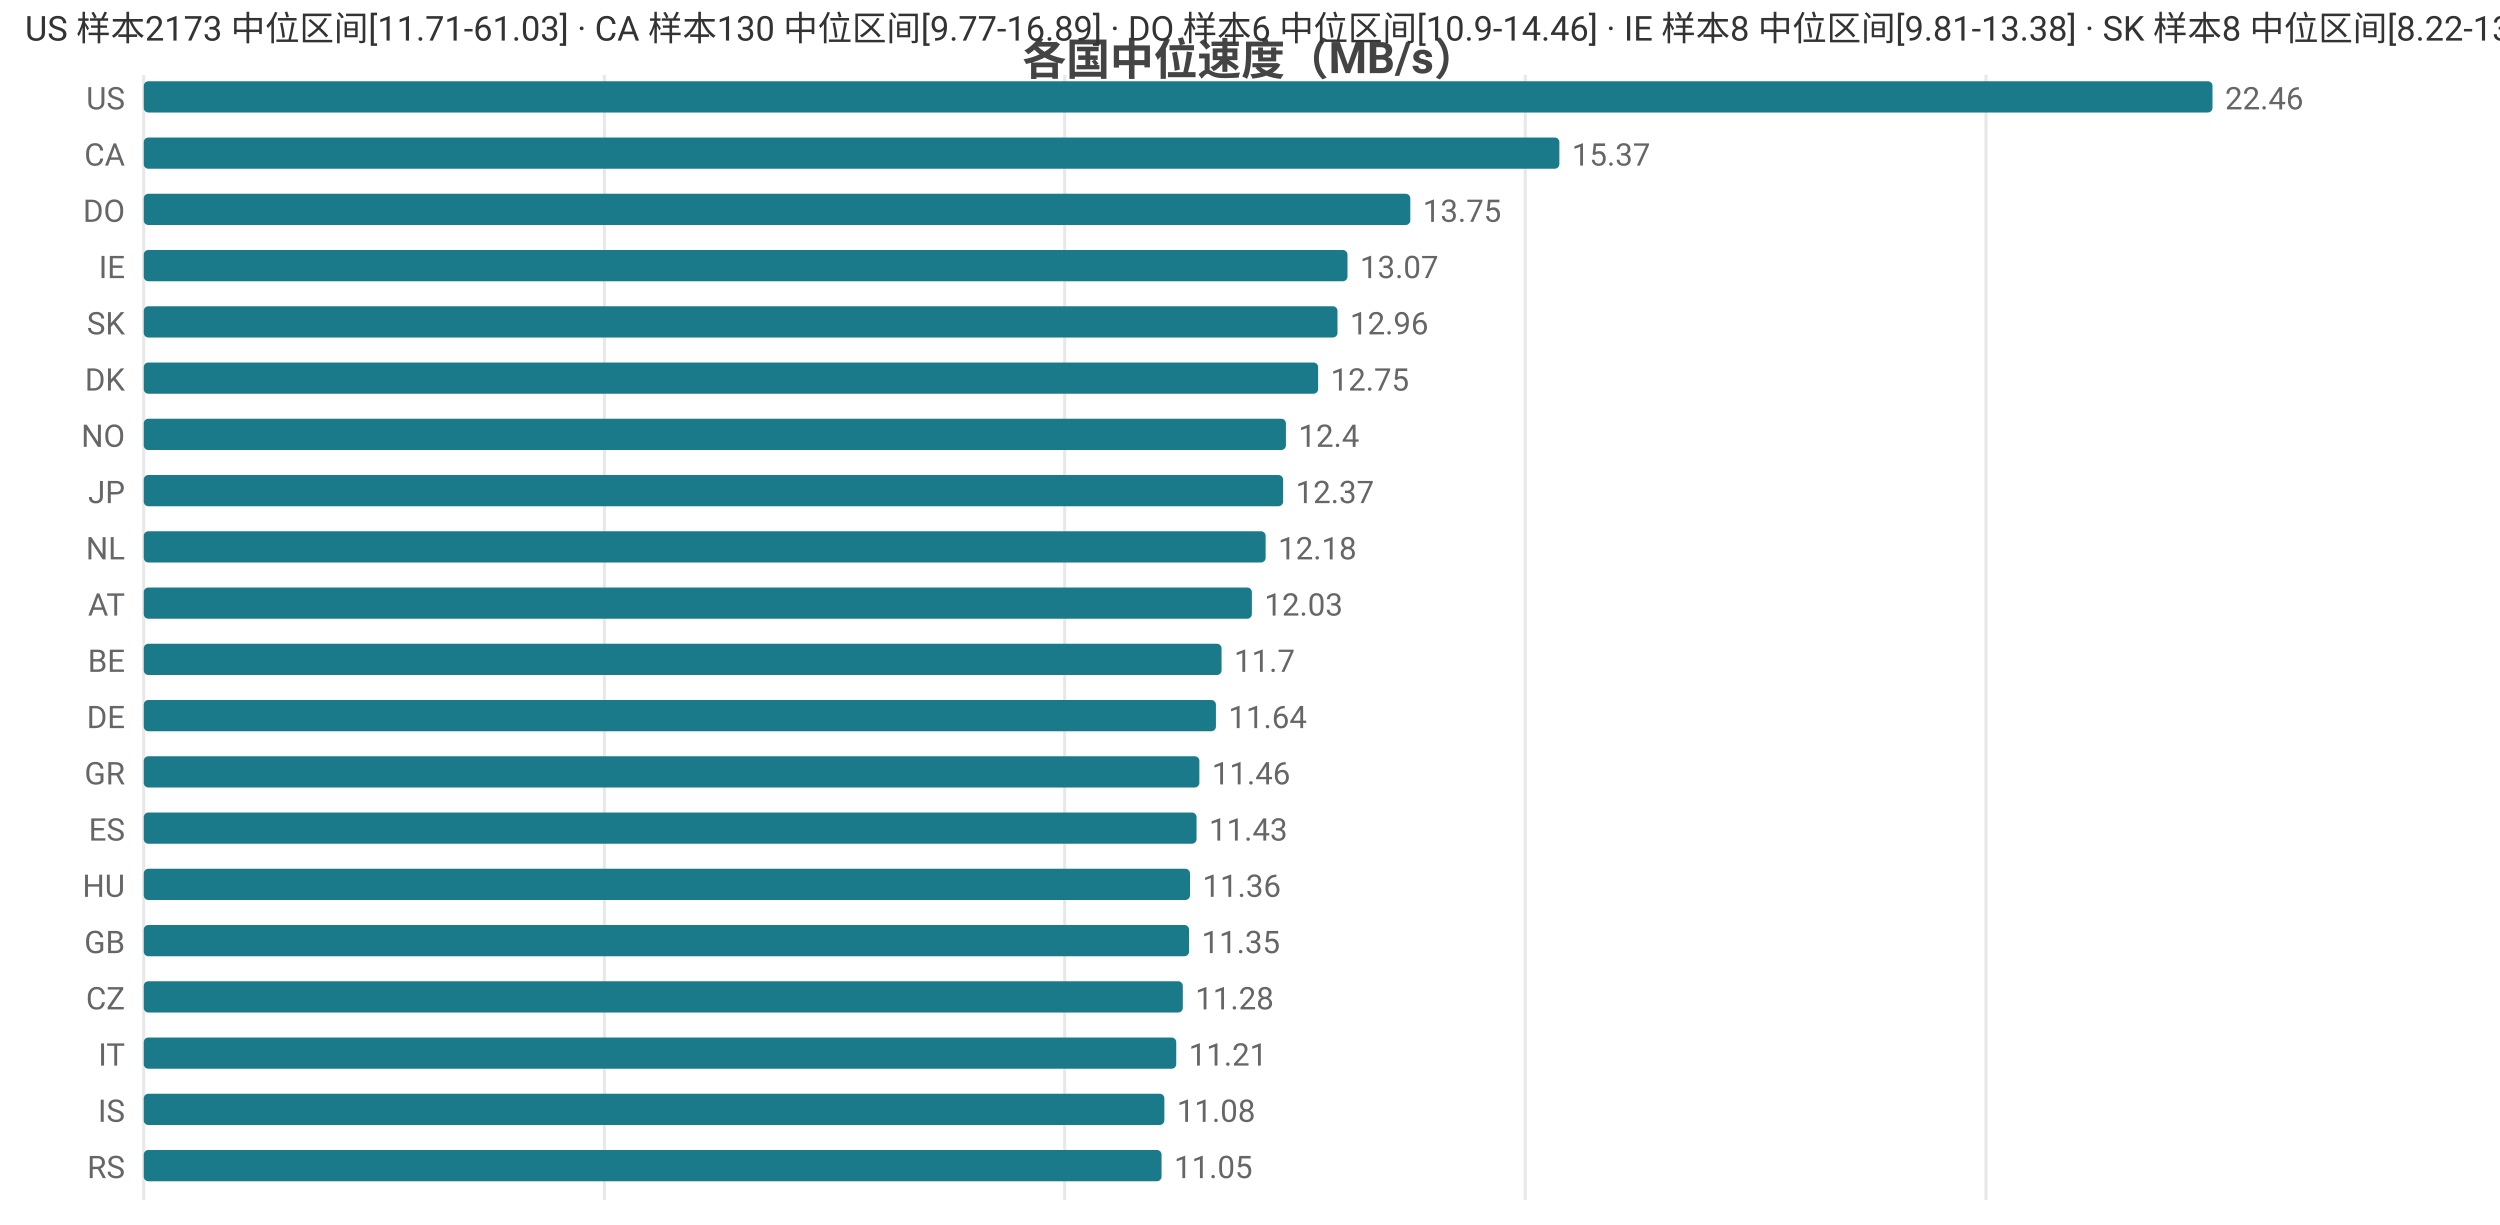
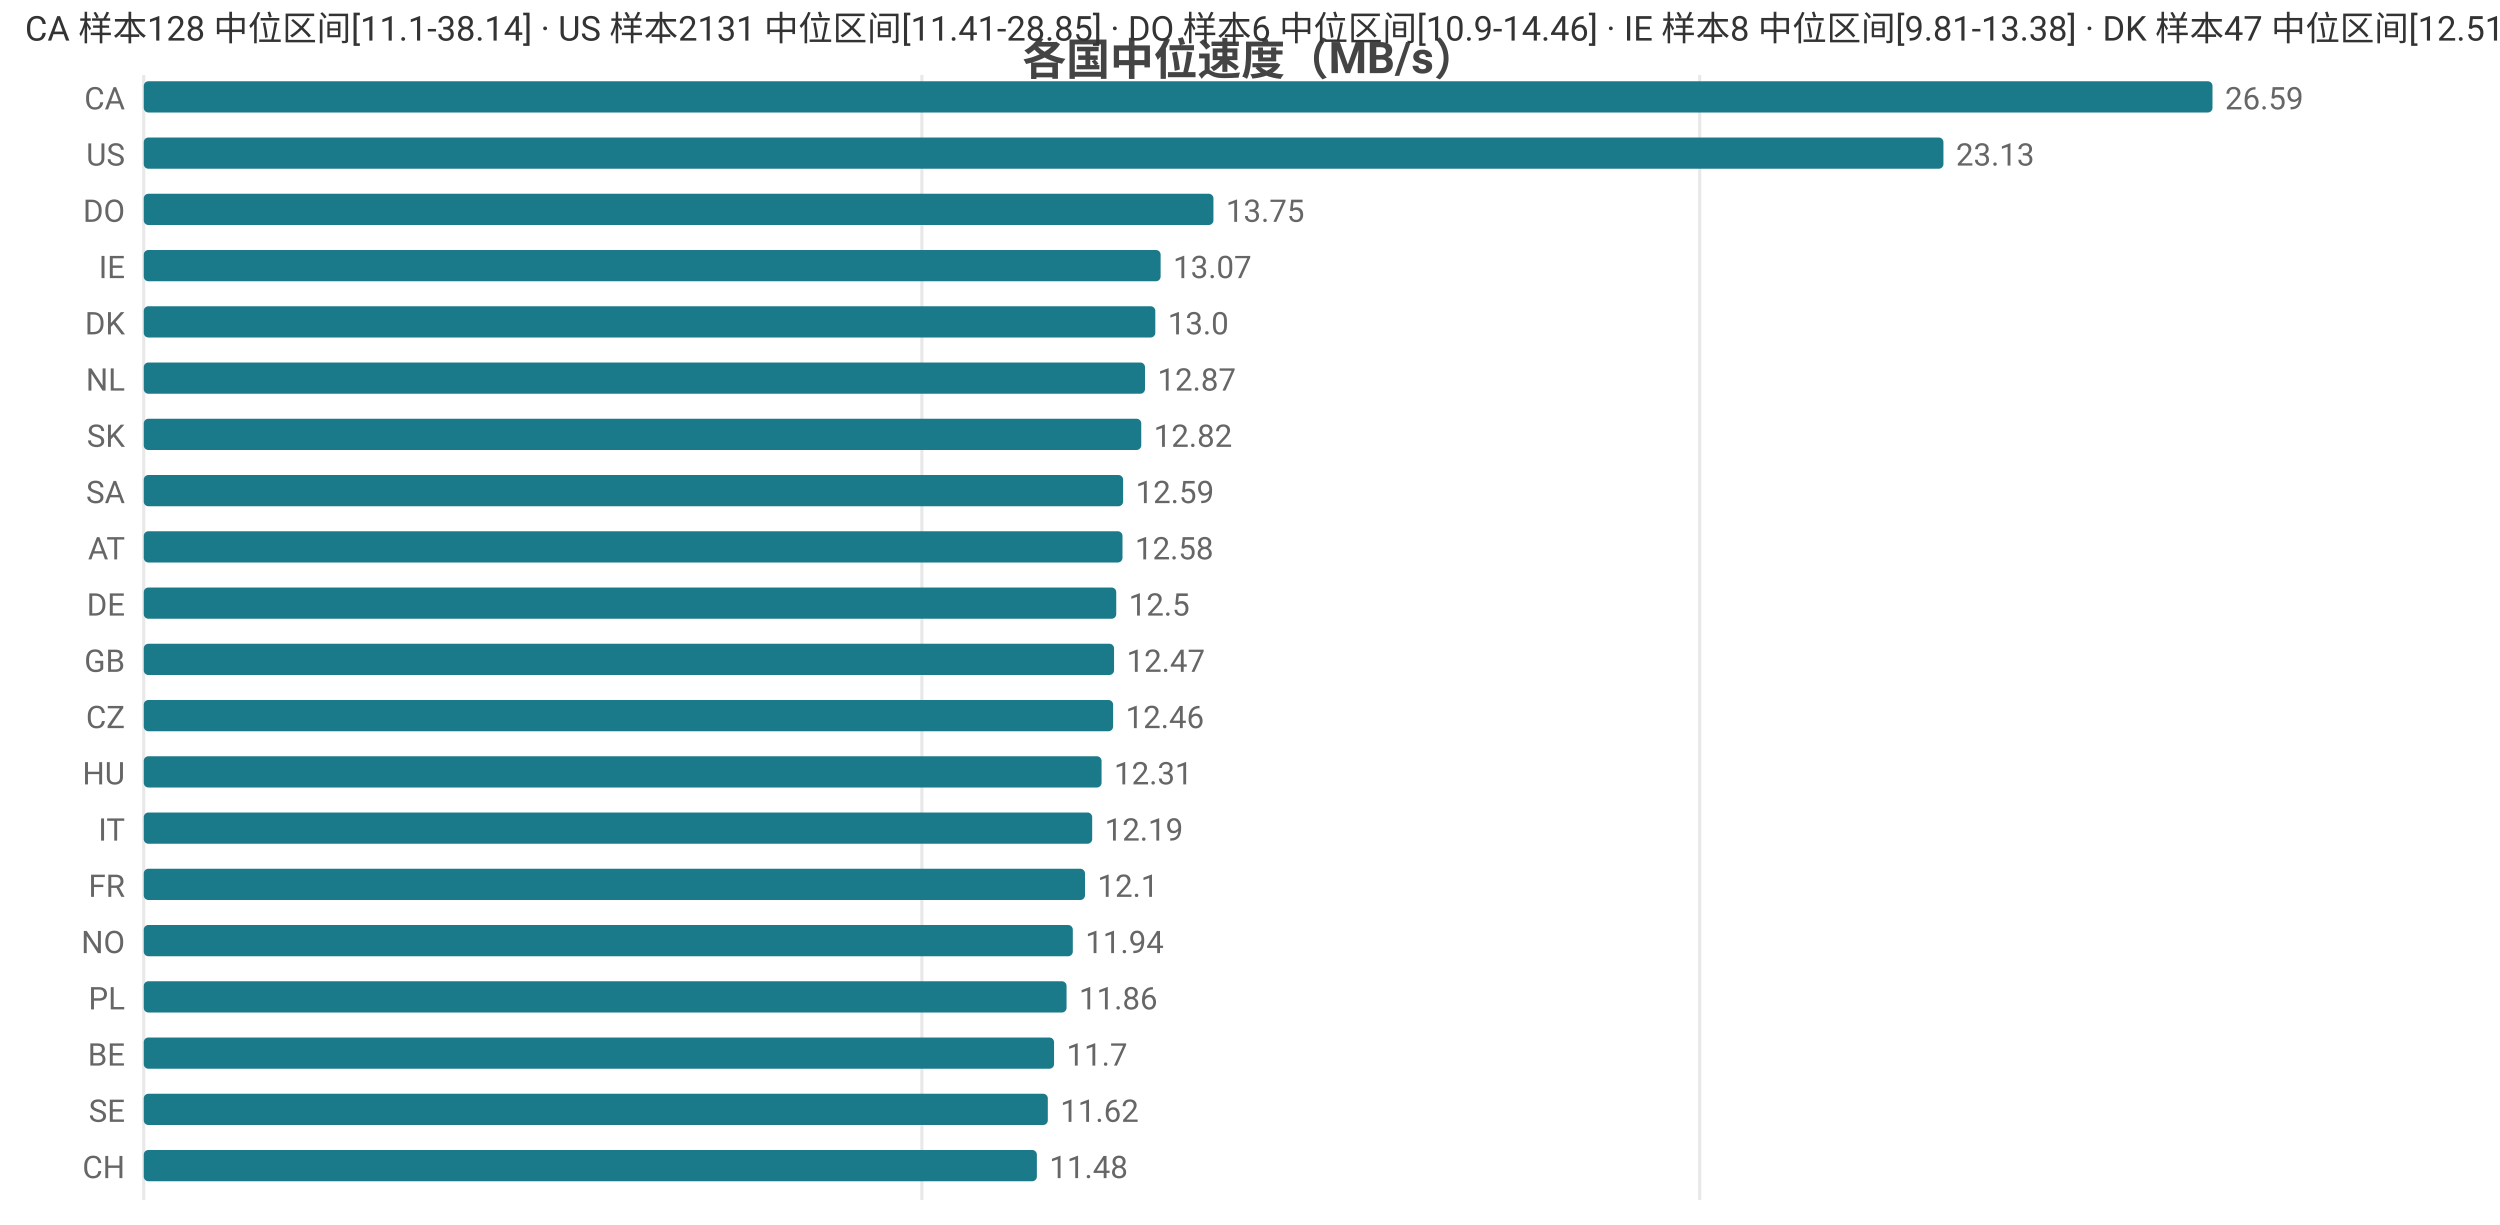
<svg xmlns="http://www.w3.org/2000/svg" width="800" height="392" viewBox="0 0 800 392">
  <rect width="800" height="392" fill="#ffffff" />
  <style>text{font-family:system-ui,-apple-system,'Segoe UI',Roboto,'PingFang SC','Microsoft YaHei','Noto Sans CJK SC',sans-serif}.g{stroke:#e8e8e8;stroke-width:1}.a{stroke:#999;stroke-width:1}.t{font-size:10px;fill:#666}.m{font-size:10px;text-anchor:middle;fill:#666}.e{font-size:10px;text-anchor:end;fill:#666}.l{font-size:11px;fill:#333}.tt{font-size:14px;font-weight:600;text-anchor:middle;fill:#444}.em{font-size:13px;text-anchor:middle;fill:#999}</style>
  <text class="tt" x="400.0" y="24">各国中位速度（MB/s）</text>
  <line class="g" x1="46" y1="24" x2="46" y2="384" />
-   <line class="g" x1="193.4" y1="24" x2="193.4" y2="384" />
-   <line class="g" x1="340.7" y1="24" x2="340.7" y2="384" />
-   <line class="g" x1="488.1" y1="24" x2="488.1" y2="384" />
-   <line class="g" x1="635.5" y1="24" x2="635.5" y2="384" />
-   <text class="e" x="40" y="35">US</text>
+   <line class="g" x1="295.0" y1="24" x2="295.0" y2="384" />
+   <line class="g" x1="543.9" y1="24" x2="543.9" y2="384" />
+   <text class="e" x="40" y="35">CA</text>
  <rect x="46" y="26" width="662" height="10" fill="#1a7a8a" rx="1.5" />
-   <text class="t" x="712" y="35">22.46</text>
-   <text class="e" x="40" y="53">CA</text>
-   <rect x="46" y="44" width="453.0" height="10" fill="#1a7a8a" rx="1.5" />
-   <text class="t" x="503.0" y="53">15.37</text>
+   <text class="t" x="712" y="35">26.59</text>
+   <text class="e" x="40" y="53">US</text>
+   <rect x="46" y="44" width="575.9" height="10" fill="#1a7a8a" rx="1.5" />
+   <text class="t" x="625.9" y="53">23.13</text>
  <text class="e" x="40" y="71">DO</text>
-   <rect x="46" y="62" width="405.3" height="10" fill="#1a7a8a" rx="1.5" />
-   <text class="t" x="455.3" y="71">13.75</text>
+   <rect x="46" y="62" width="342.3" height="10" fill="#1a7a8a" rx="1.5" />
+   <text class="t" x="392.3" y="71">13.75</text>
  <text class="e" x="40" y="89">IE</text>
-   <rect x="46" y="80" width="385.2" height="10" fill="#1a7a8a" rx="1.5" />
-   <text class="t" x="435.2" y="89">13.07</text>
-   <text class="e" x="40" y="107">SK</text>
-   <rect x="46" y="98" width="382.0" height="10" fill="#1a7a8a" rx="1.5" />
-   <text class="t" x="432.0" y="107">12.96</text>
-   <text class="e" x="40" y="125">DK</text>
-   <rect x="46" y="116" width="375.8" height="10" fill="#1a7a8a" rx="1.5" />
-   <text class="t" x="425.8" y="125">12.75</text>
-   <text class="e" x="40" y="143">NO</text>
-   <rect x="46" y="134" width="365.5" height="10" fill="#1a7a8a" rx="1.5" />
-   <text class="t" x="415.5" y="143">12.4</text>
-   <text class="e" x="40" y="161">JP</text>
-   <rect x="46" y="152" width="364.6" height="10" fill="#1a7a8a" rx="1.5" />
-   <text class="t" x="414.6" y="161">12.37</text>
-   <text class="e" x="40" y="179">NL</text>
-   <rect x="46" y="170" width="359.0" height="10" fill="#1a7a8a" rx="1.5" />
-   <text class="t" x="409.0" y="179">12.18</text>
-   <text class="e" x="40" y="197">AT</text>
-   <rect x="46" y="188" width="354.6" height="10" fill="#1a7a8a" rx="1.5" />
-   <text class="t" x="404.6" y="197">12.03</text>
-   <text class="e" x="40" y="215">BE</text>
-   <rect x="46" y="206" width="344.9" height="10" fill="#1a7a8a" rx="1.5" />
-   <text class="t" x="394.9" y="215">11.7</text>
-   <text class="e" x="40" y="233">DE</text>
-   <rect x="46" y="224" width="343.1" height="10" fill="#1a7a8a" rx="1.5" />
-   <text class="t" x="393.1" y="233">11.64</text>
-   <text class="e" x="40" y="251">GR</text>
-   <rect x="46" y="242" width="337.8" height="10" fill="#1a7a8a" rx="1.5" />
-   <text class="t" x="387.8" y="251">11.46</text>
-   <text class="e" x="40" y="269">ES</text>
-   <rect x="46" y="260" width="336.9" height="10" fill="#1a7a8a" rx="1.5" />
-   <text class="t" x="386.9" y="269">11.43</text>
-   <text class="e" x="40" y="287">HU</text>
-   <rect x="46" y="278" width="334.8" height="10" fill="#1a7a8a" rx="1.5" />
-   <text class="t" x="384.8" y="287">11.36</text>
-   <text class="e" x="40" y="305">GB</text>
-   <rect x="46" y="296" width="334.5" height="10" fill="#1a7a8a" rx="1.5" />
-   <text class="t" x="384.5" y="305">11.35</text>
-   <text class="e" x="40" y="323">CZ</text>
-   <rect x="46" y="314" width="332.5" height="10" fill="#1a7a8a" rx="1.5" />
-   <text class="t" x="382.5" y="323">11.28</text>
-   <text class="e" x="40" y="341">IT</text>
-   <rect x="46" y="332" width="330.4" height="10" fill="#1a7a8a" rx="1.5" />
-   <text class="t" x="380.4" y="341">11.21</text>
-   <text class="e" x="40" y="359">IS</text>
-   <rect x="46" y="350" width="326.6" height="10" fill="#1a7a8a" rx="1.5" />
-   <text class="t" x="376.6" y="359">11.08</text>
-   <text class="e" x="40" y="377">RS</text>
-   <rect x="46" y="368" width="325.7" height="10" fill="#1a7a8a" rx="1.5" />
-   <text class="t" x="375.7" y="377">11.05</text>
-   <text class="l" x="8" y="13">US 样本2173 中位区间[11.71-61.03] · CA 样本130 中位区间[9.77-16.89] · DO 样本6 中位区间[10.9-14.46] · IE 样本8 中位区间[9.81-13.38] · SK 样本8 中位区间[8.22-13.65]</text>
+   <rect x="46" y="80" width="325.4" height="10" fill="#1a7a8a" rx="1.5" />
+   <text class="t" x="375.4" y="89">13.07</text>
+   <text class="e" x="40" y="107">DK</text>
+   <rect x="46" y="98" width="323.7" height="10" fill="#1a7a8a" rx="1.5" />
+   <text class="t" x="373.7" y="107">13.0</text>
+   <text class="e" x="40" y="125">NL</text>
+   <rect x="46" y="116" width="320.4" height="10" fill="#1a7a8a" rx="1.5" />
+   <text class="t" x="370.4" y="125">12.87</text>
+   <text class="e" x="40" y="143">SK</text>
+   <rect x="46" y="134" width="319.2" height="10" fill="#1a7a8a" rx="1.5" />
+   <text class="t" x="369.2" y="143">12.82</text>
+   <text class="e" x="40" y="161">SA</text>
+   <rect x="46" y="152" width="313.4" height="10" fill="#1a7a8a" rx="1.5" />
+   <text class="t" x="363.4" y="161">12.59</text>
+   <text class="e" x="40" y="179">AT</text>
+   <rect x="46" y="170" width="313.2" height="10" fill="#1a7a8a" rx="1.5" />
+   <text class="t" x="363.2" y="179">12.58</text>
+   <text class="e" x="40" y="197">DE</text>
+   <rect x="46" y="188" width="311.2" height="10" fill="#1a7a8a" rx="1.5" />
+   <text class="t" x="361.2" y="197">12.5</text>
+   <text class="e" x="40" y="215">GB</text>
+   <rect x="46" y="206" width="310.5" height="10" fill="#1a7a8a" rx="1.5" />
+   <text class="t" x="360.5" y="215">12.47</text>
+   <text class="e" x="40" y="233">CZ</text>
+   <rect x="46" y="224" width="310.2" height="10" fill="#1a7a8a" rx="1.5" />
+   <text class="t" x="360.2" y="233">12.46</text>
+   <text class="e" x="40" y="251">HU</text>
+   <rect x="46" y="242" width="306.5" height="10" fill="#1a7a8a" rx="1.5" />
+   <text class="t" x="356.5" y="251">12.31</text>
+   <text class="e" x="40" y="269">IT</text>
+   <rect x="46" y="260" width="303.5" height="10" fill="#1a7a8a" rx="1.5" />
+   <text class="t" x="353.5" y="269">12.19</text>
+   <text class="e" x="40" y="287">FR</text>
+   <rect x="46" y="278" width="301.2" height="10" fill="#1a7a8a" rx="1.5" />
+   <text class="t" x="351.2" y="287">12.1</text>
+   <text class="e" x="40" y="305">NO</text>
+   <rect x="46" y="296" width="297.3" height="10" fill="#1a7a8a" rx="1.5" />
+   <text class="t" x="347.3" y="305">11.94</text>
+   <text class="e" x="40" y="323">PL</text>
+   <rect x="46" y="314" width="295.3" height="10" fill="#1a7a8a" rx="1.5" />
+   <text class="t" x="345.3" y="323">11.86</text>
+   <text class="e" x="40" y="341">BE</text>
+   <rect x="46" y="332" width="291.3" height="10" fill="#1a7a8a" rx="1.5" />
+   <text class="t" x="341.3" y="341">11.7</text>
+   <text class="e" x="40" y="359">SE</text>
+   <rect x="46" y="350" width="289.3" height="10" fill="#1a7a8a" rx="1.5" />
+   <text class="t" x="339.3" y="359">11.62</text>
+   <text class="e" x="40" y="377">CH</text>
+   <rect x="46" y="368" width="285.8" height="10" fill="#1a7a8a" rx="1.5" />
+   <text class="t" x="335.8" y="377">11.48</text>
+   <text class="l" x="8" y="13">CA 样本128 中位区间[11.1-38.14] · US 样本2131 中位区间[11.41-28.85] · DO 样本6 中位区间[10.9-14.46] · IE 样本8 中位区间[9.81-13.38] · DK 样本47 中位区间[12.51-13.29]</text>
</svg>
